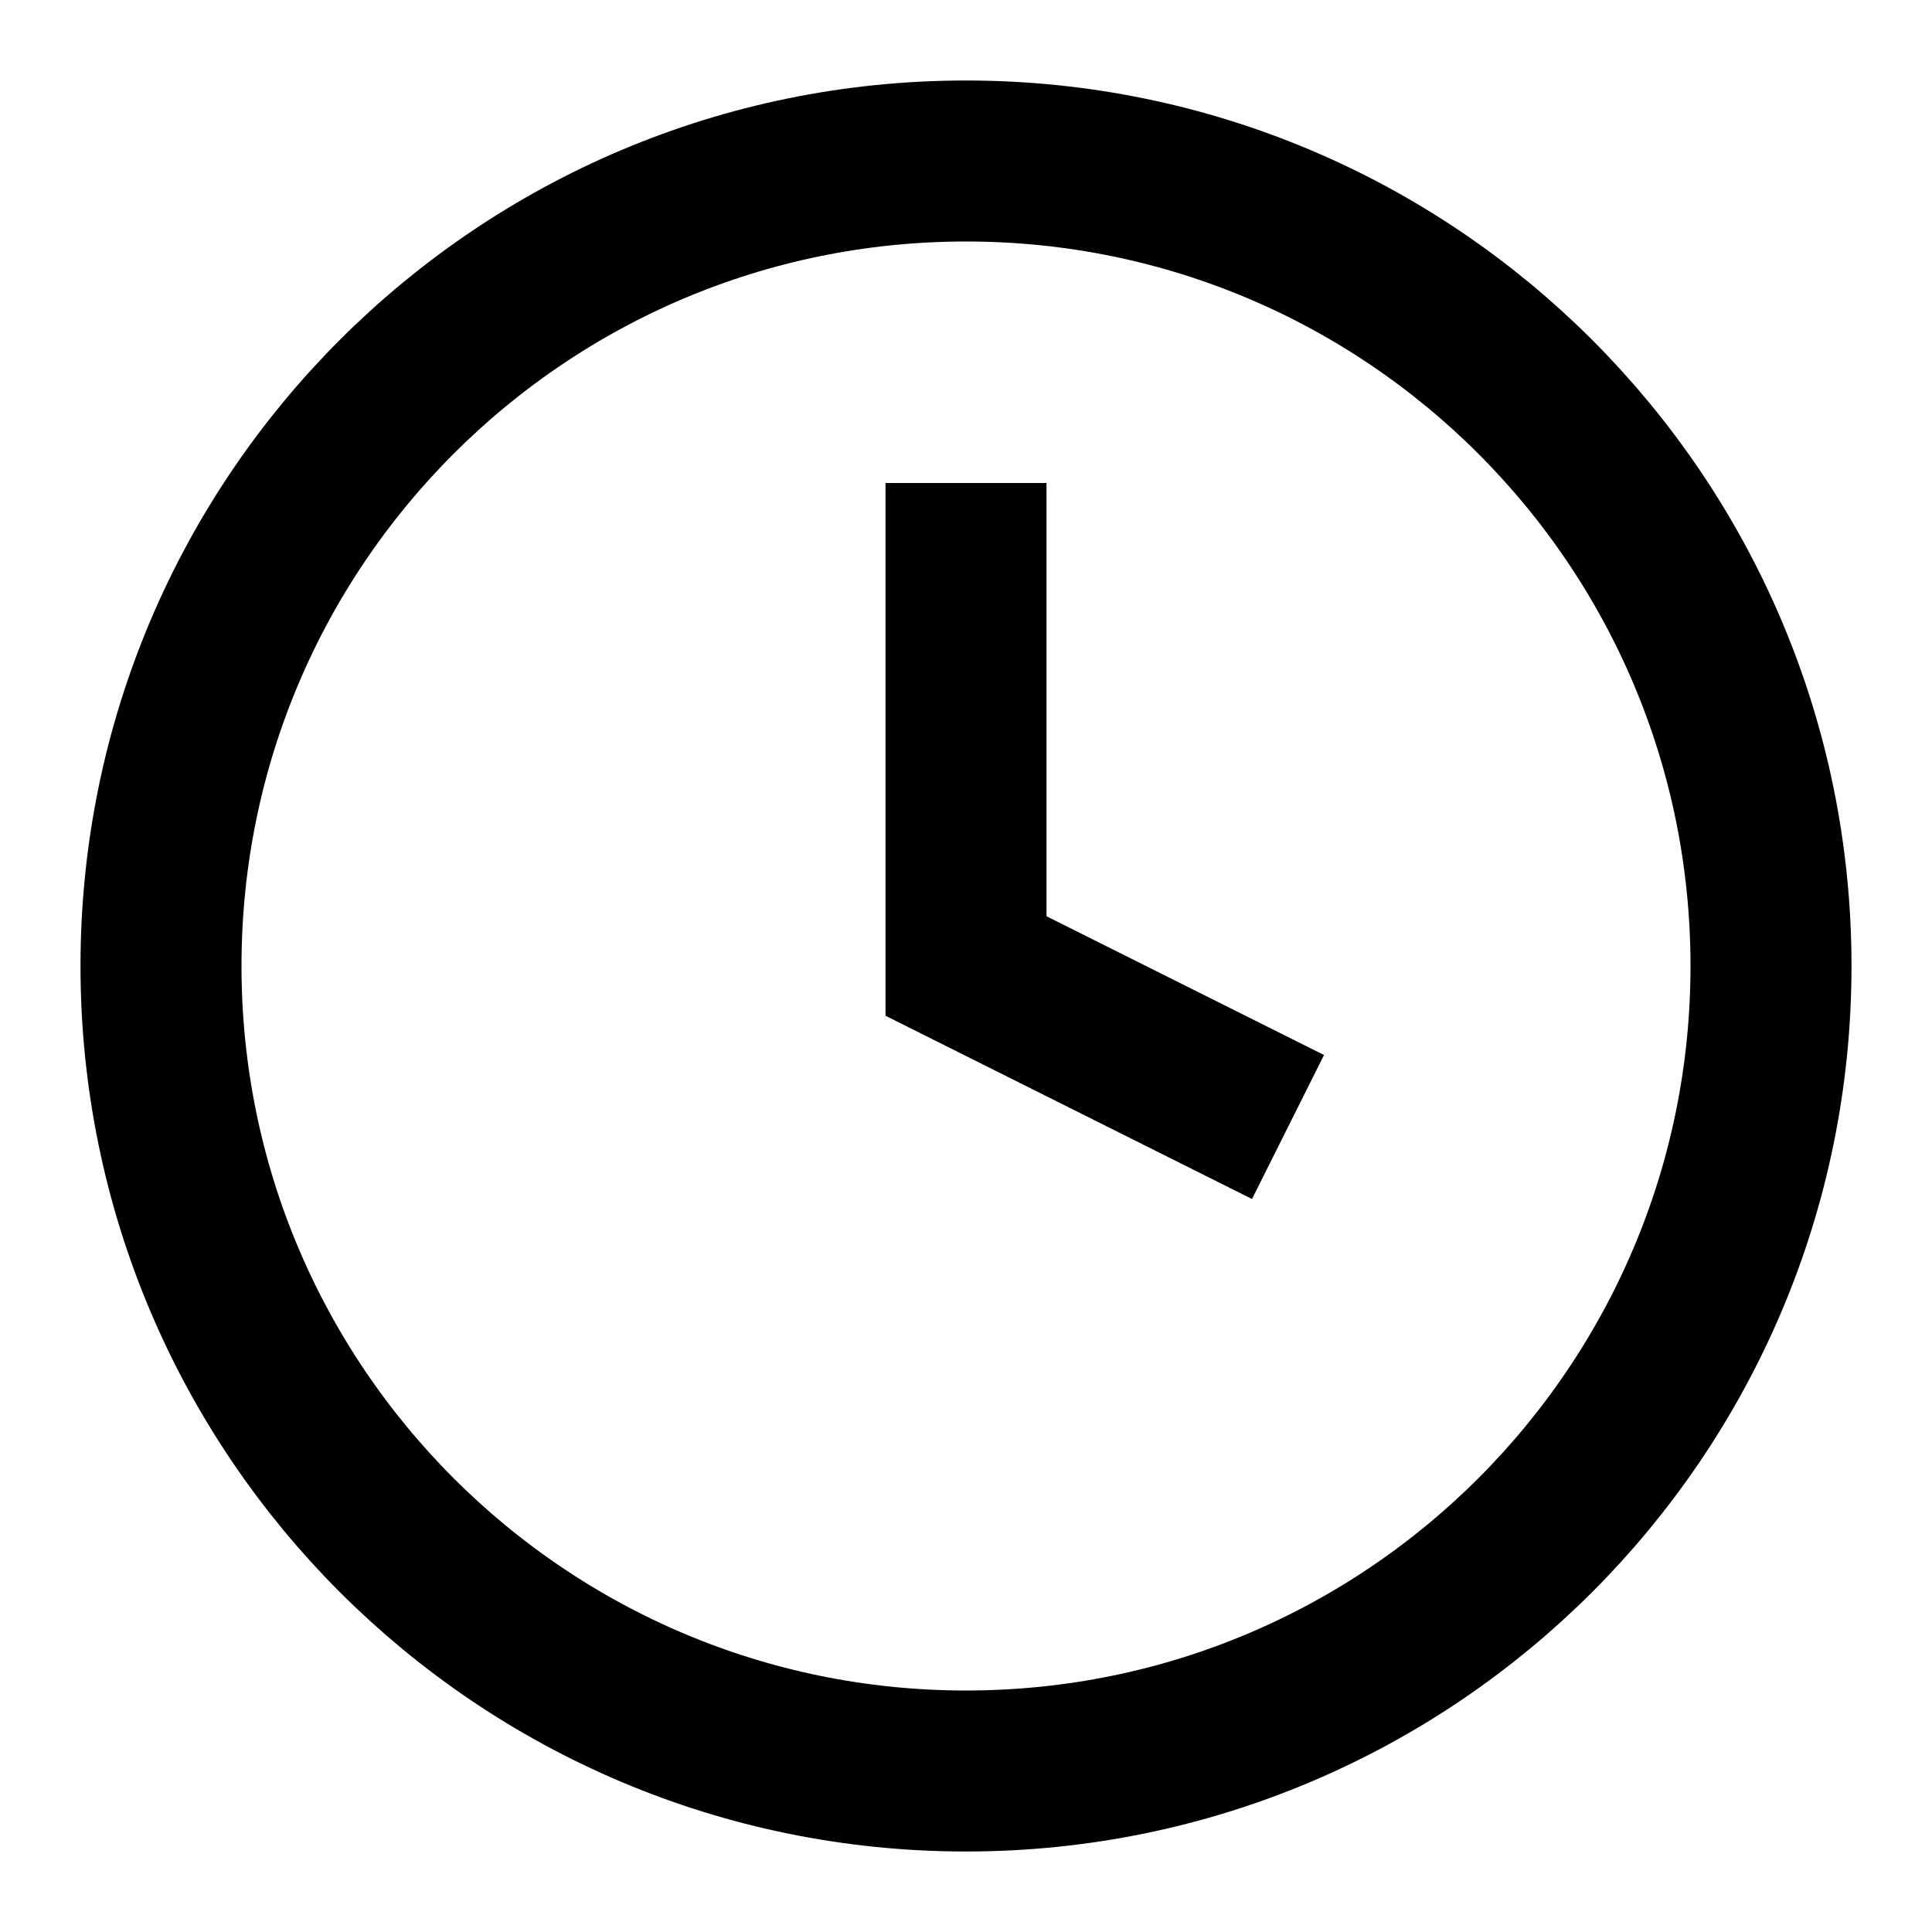
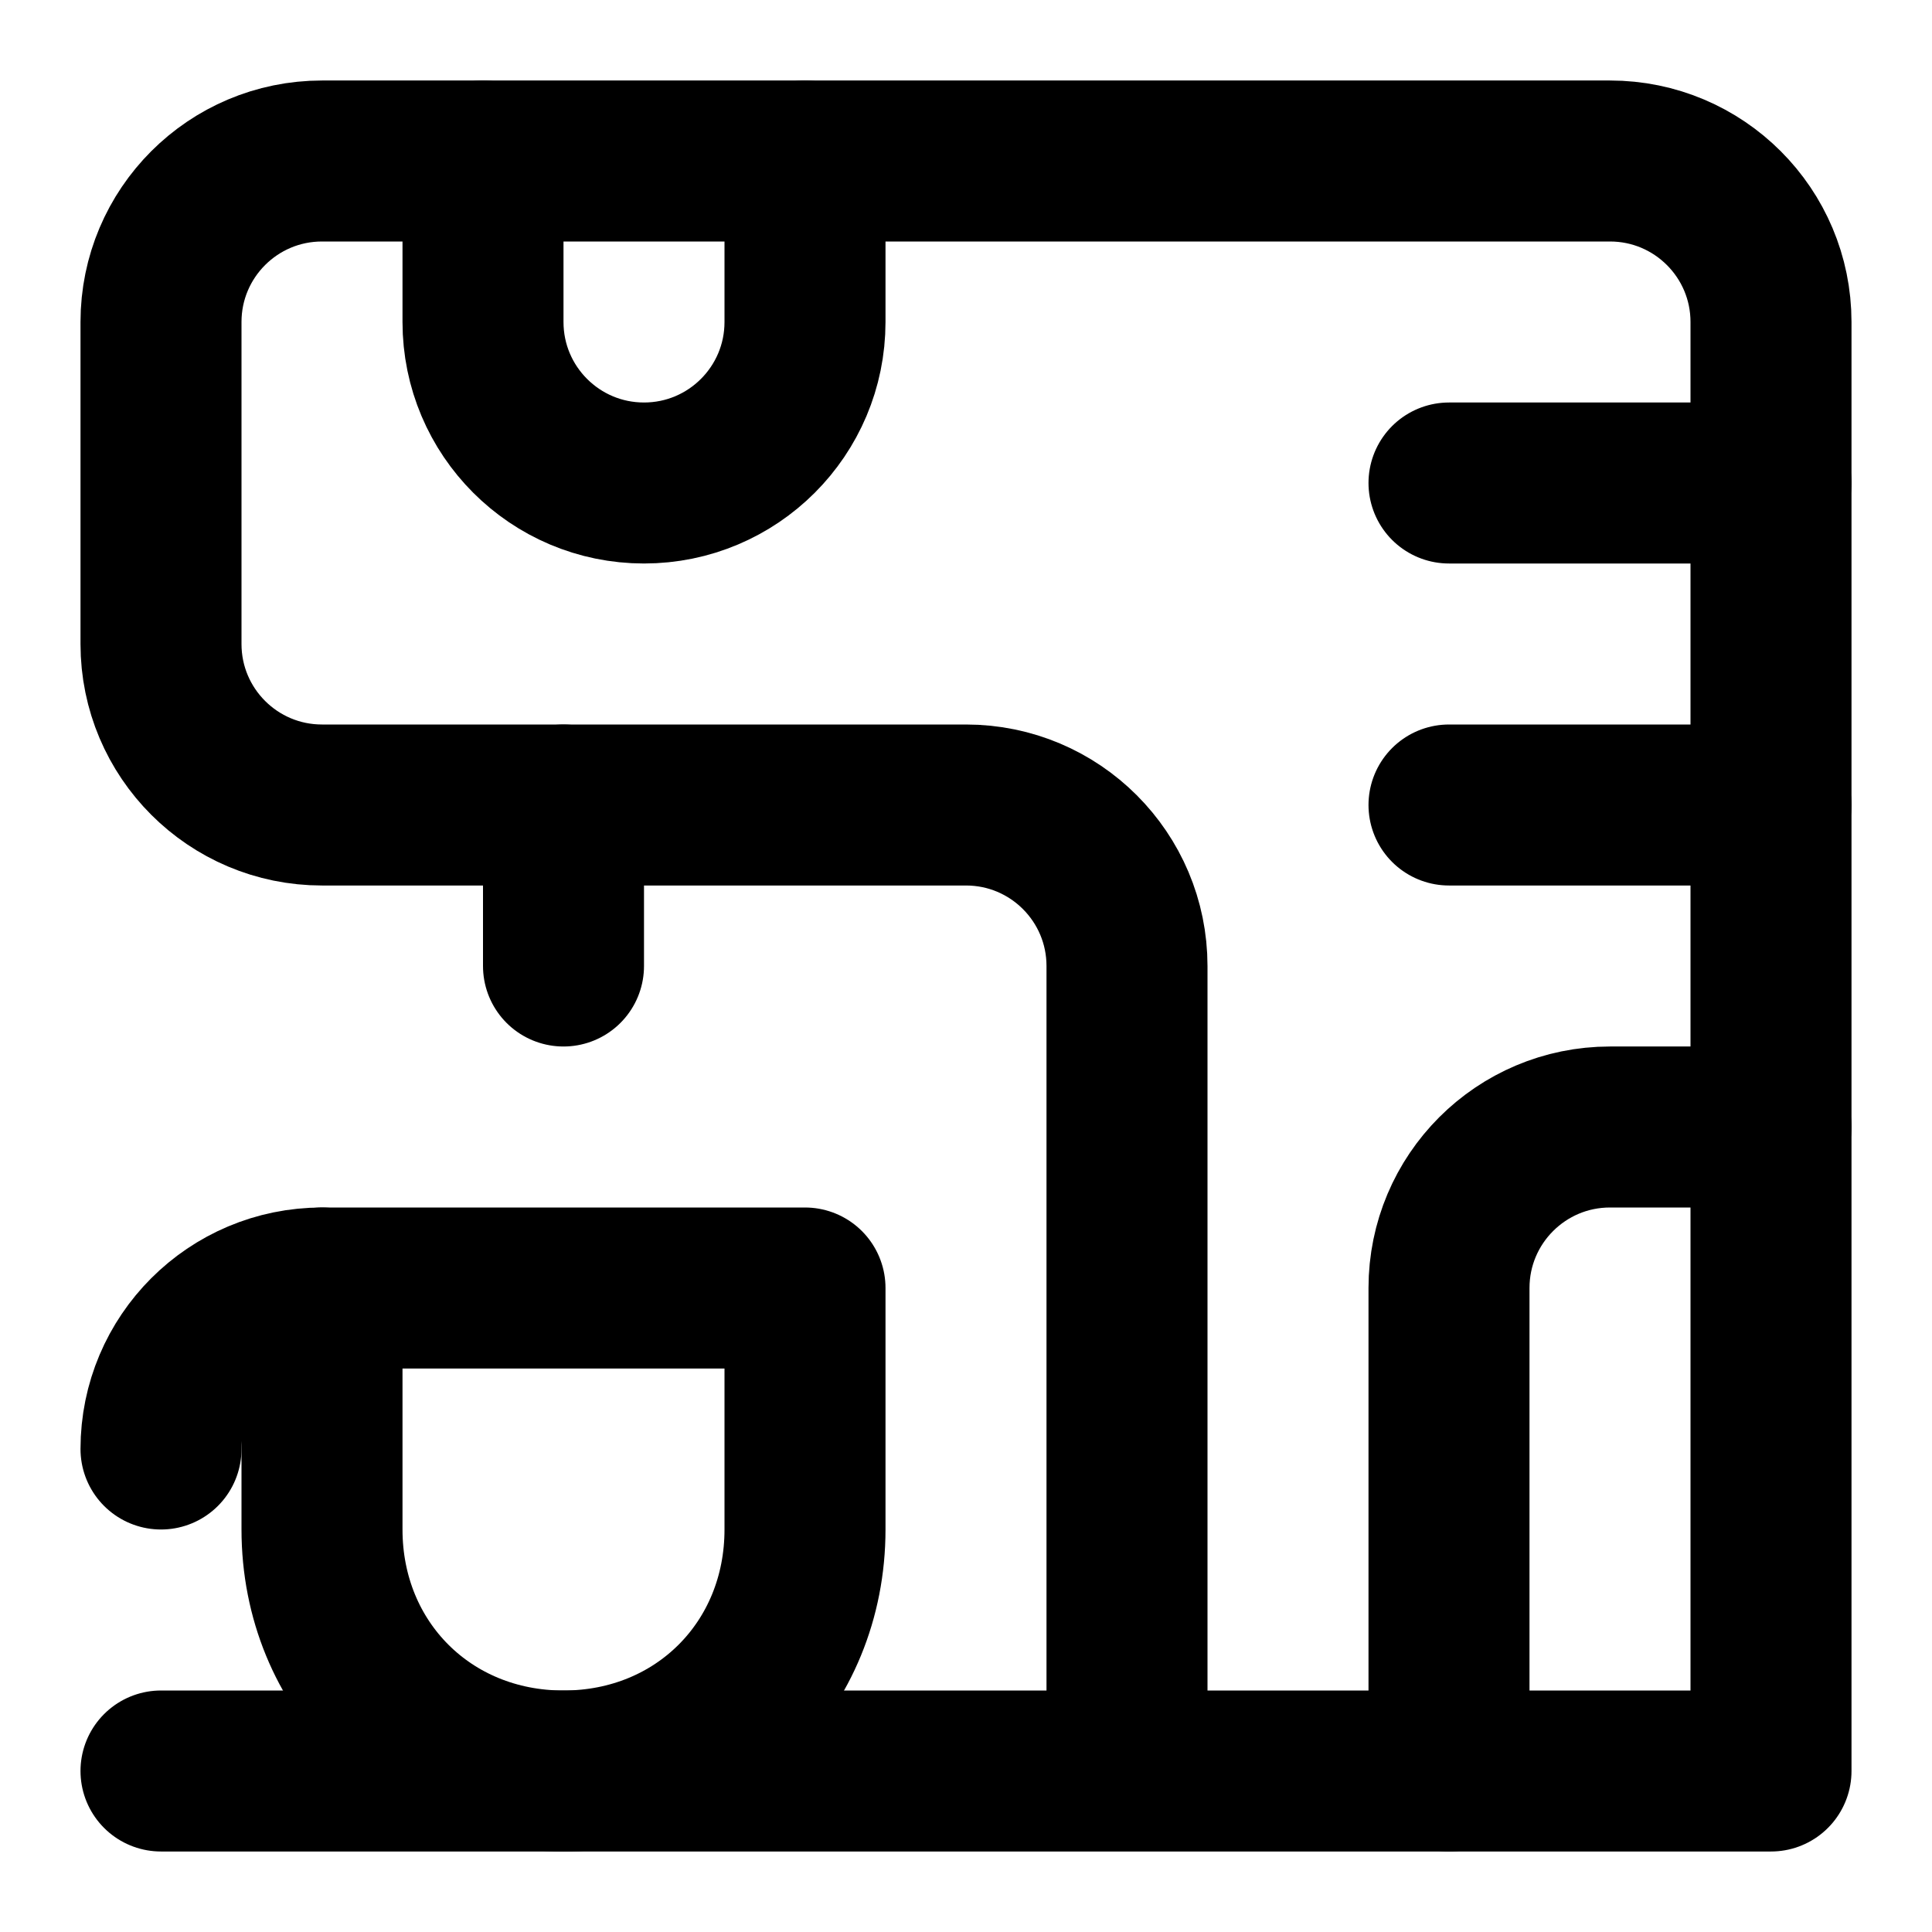
- <svg xmlns="http://www.w3.org/2000/svg" viewBox="0 0 24 24" fill="none" stroke="currentColor" stroke-width="2">
-   <circle cx="12" cy="12" r="10" />
-   <path d="M12 6v6l4 2" />
+ <svg xmlns="http://www.w3.org/2000/svg" width="24" height="24" viewBox="0 0 24 24" fill="none" stroke="currentColor" stroke-width="2" stroke-linecap="round" stroke-linejoin="round">
+   <path d="M14 22V12a2 2 0 0 0-2-2H4a2 2 0 0 1-2-2V4a2 2 0 0 1 2-2h16a2 2 0 0 1 2 2v18H2" />
+   <path d="M10 2v2a2 2 0 1 1-4 0V2" />
+   <path d="M22 6h-4" />
+   <path d="M22 10h-4" />
+   <path d="M18 22v-6a2 2 0 0 1 2-2h2" />
+   <path d="M7 10v2" />
+   <path d="M7 22c-1.7 0-3-1.3-3-3v-3h6v3c0 1.7-1.3 3-3 3" />
+   <path d="M2 18a2 2 0 0 1 2-2" />
</svg>
